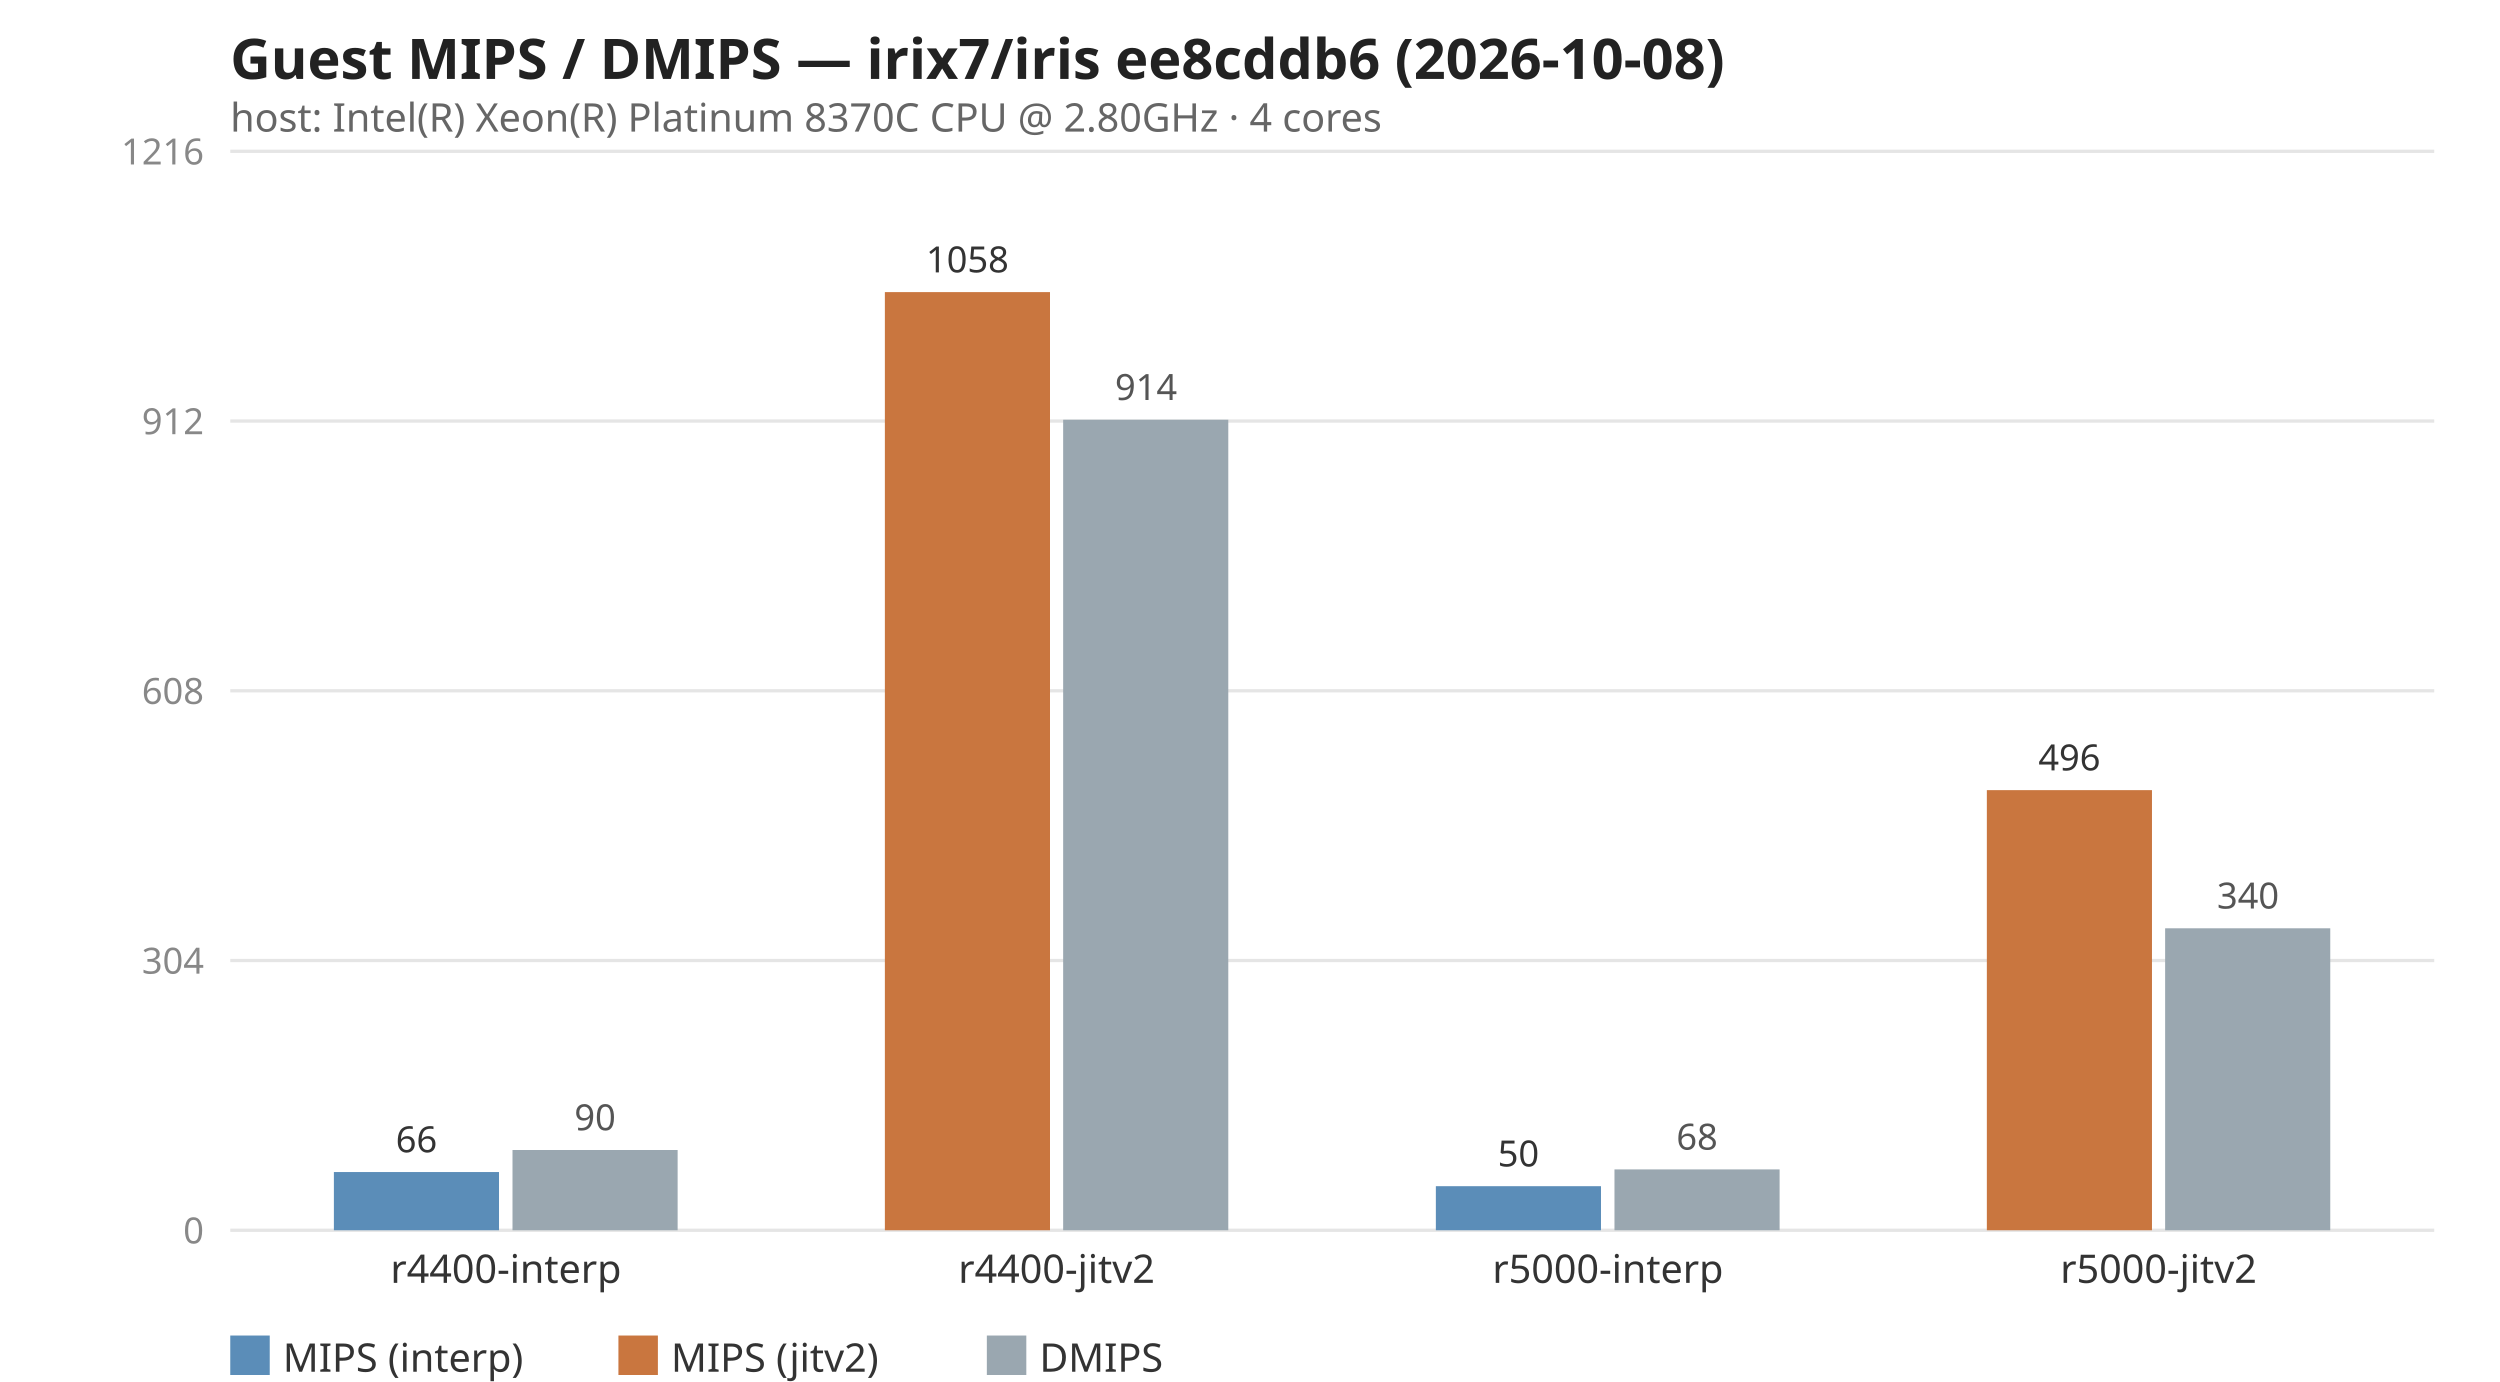
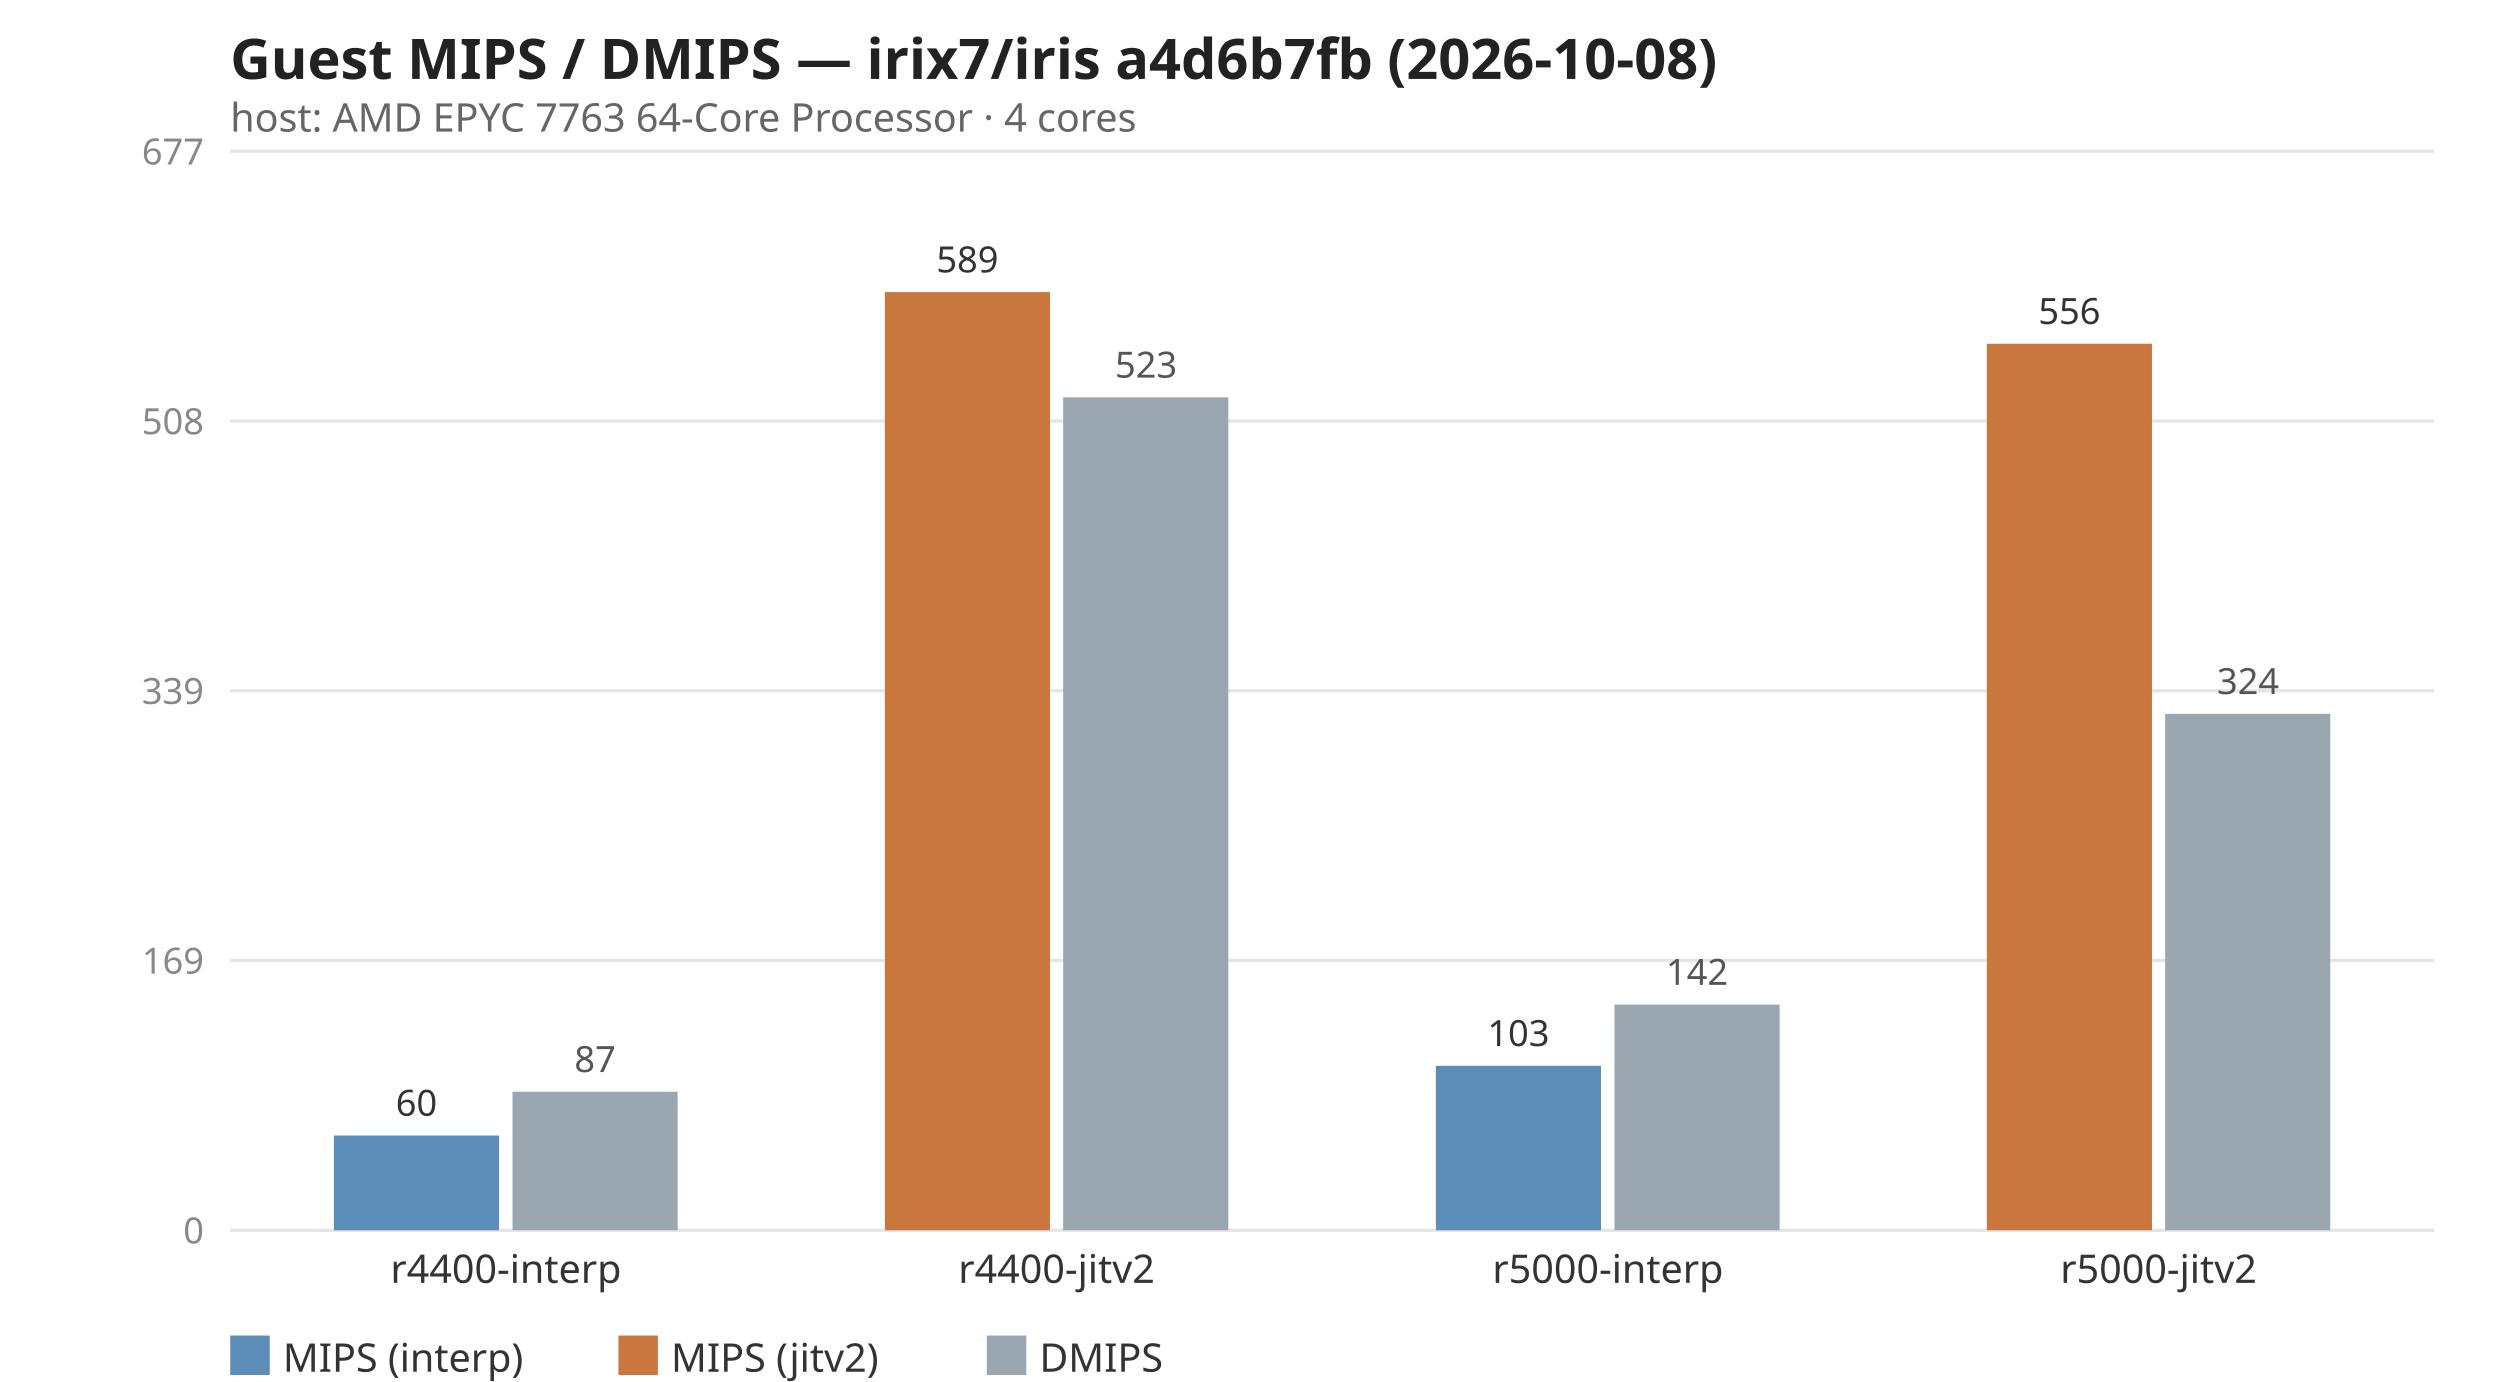
<svg xmlns="http://www.w3.org/2000/svg" width="760" height="420" viewBox="0 0 760 420" font-family="system-ui,sans-serif">
-   <text x="70" y="24" font-size="17" font-weight="600" fill="#222">Guest MIPS / DMIPS — irix7/iris ee8cddb6 (2026-10-08)</text>
-   <text x="70" y="40" font-size="12" fill="#666">host: Intel(R) Xeon(R) Platinum 8370C CPU @ 2.80GHz · 4 cores</text>
+   <text x="70" y="24" font-size="17" font-weight="600" fill="#222">Guest MIPS / DMIPS — irix7/iris a4d6b7fb (2026-10-08)</text>
+   <text x="70" y="40" font-size="12" fill="#666">host: AMD EPYC 7763 64-Core Processor · 4 cores</text>
  <line x1="70" y1="374.0" x2="740" y2="374.0" stroke="#e5e5e5" stroke-width="1" />
  <text x="62" y="378.0" font-size="11" fill="#888" text-anchor="end">0</text>
  <line x1="70" y1="292.0" x2="740" y2="292.0" stroke="#e5e5e5" stroke-width="1" />
-   <text x="62" y="296.0" font-size="11" fill="#888" text-anchor="end">304</text>
+   <text x="62" y="296.0" font-size="11" fill="#888" text-anchor="end">169</text>
  <line x1="70" y1="210.0" x2="740" y2="210.0" stroke="#e5e5e5" stroke-width="1" />
-   <text x="62" y="214.0" font-size="11" fill="#888" text-anchor="end">608</text>
+   <text x="62" y="214.0" font-size="11" fill="#888" text-anchor="end">339</text>
  <line x1="70" y1="128.0" x2="740" y2="128.0" stroke="#e5e5e5" stroke-width="1" />
-   <text x="62" y="132.0" font-size="11" fill="#888" text-anchor="end">912</text>
+   <text x="62" y="132.0" font-size="11" fill="#888" text-anchor="end">508</text>
  <line x1="70" y1="46.0" x2="740" y2="46.0" stroke="#e5e5e5" stroke-width="1" />
-   <text x="62" y="50.0" font-size="11" fill="#888" text-anchor="end">1216</text>
-   <rect x="101.5" y="356.3" width="50.2" height="17.7" fill="#5b8db8" />
-   <text x="126.6" y="350.3" font-size="11" fill="#333" text-anchor="middle">66</text>
-   <rect x="155.8" y="349.6" width="50.2" height="24.4" fill="#9aa7b0" />
-   <text x="180.9" y="343.6" font-size="11" fill="#555" text-anchor="middle">90</text>
+   <text x="62" y="50.0" font-size="11" fill="#888" text-anchor="end">677</text>
+   <rect x="101.5" y="345.2" width="50.2" height="28.8" fill="#5b8db8" />
+   <text x="126.6" y="339.2" font-size="11" fill="#333" text-anchor="middle">60</text>
+   <rect x="155.8" y="331.9" width="50.2" height="42.1" fill="#9aa7b0" />
+   <text x="180.9" y="325.9" font-size="11" fill="#555" text-anchor="middle">87</text>
  <text x="153.8" y="390.0" font-size="12" fill="#333" text-anchor="middle">r4400-interp</text>
  <rect x="269.0" y="88.8" width="50.2" height="285.2" fill="#c9763f" />
-   <text x="294.1" y="82.8" font-size="11" fill="#333" text-anchor="middle">1058</text>
-   <rect x="323.2" y="127.6" width="50.2" height="246.4" fill="#9aa7b0" />
-   <text x="348.4" y="121.6" font-size="11" fill="#555" text-anchor="middle">914</text>
+   <text x="294.1" y="82.8" font-size="11" fill="#333" text-anchor="middle">589</text>
+   <rect x="323.2" y="120.8" width="50.2" height="253.2" fill="#9aa7b0" />
+   <text x="348.4" y="114.8" font-size="11" fill="#555" text-anchor="middle">523</text>
  <text x="321.2" y="390.0" font-size="12" fill="#333" text-anchor="middle">r4400-jitv2</text>
-   <rect x="436.5" y="360.6" width="50.2" height="13.4" fill="#5b8db8" />
-   <text x="461.6" y="354.6" font-size="11" fill="#333" text-anchor="middle">50</text>
-   <rect x="490.8" y="355.5" width="50.2" height="18.5" fill="#9aa7b0" />
-   <text x="515.9" y="349.5" font-size="11" fill="#555" text-anchor="middle">68</text>
+   <rect x="436.5" y="324.0" width="50.2" height="50.0" fill="#5b8db8" />
+   <text x="461.6" y="318.0" font-size="11" fill="#333" text-anchor="middle">103</text>
+   <rect x="490.8" y="305.4" width="50.2" height="68.6" fill="#9aa7b0" />
+   <text x="515.9" y="299.4" font-size="11" fill="#555" text-anchor="middle">142</text>
  <text x="488.8" y="390.0" font-size="12" fill="#333" text-anchor="middle">r5000-interp</text>
-   <rect x="604.0" y="240.2" width="50.2" height="133.8" fill="#c9763f" />
-   <text x="629.1" y="234.2" font-size="11" fill="#333" text-anchor="middle">496</text>
-   <rect x="658.2" y="282.2" width="50.2" height="91.8" fill="#9aa7b0" />
-   <text x="683.4" y="276.2" font-size="11" fill="#555" text-anchor="middle">340</text>
+   <rect x="604.0" y="104.5" width="50.2" height="269.5" fill="#c9763f" />
+   <text x="629.1" y="98.5" font-size="11" fill="#333" text-anchor="middle">556</text>
+   <rect x="658.2" y="217.0" width="50.2" height="157.0" fill="#9aa7b0" />
+   <text x="683.4" y="211.0" font-size="11" fill="#555" text-anchor="middle">324</text>
  <text x="656.2" y="390.0" font-size="12" fill="#333" text-anchor="middle">r5000-jitv2</text>
  <rect x="70" y="406" width="12" height="12" fill="#5b8db8" />
  <text x="86" y="417" font-size="12" fill="#333">MIPS (interp)</text>
  <rect x="188" y="406" width="12" height="12" fill="#c9763f" />
  <text x="204" y="417" font-size="12" fill="#333">MIPS (jitv2)</text>
  <rect x="300" y="406" width="12" height="12" fill="#9aa7b0" />
  <text x="316" y="417" font-size="12" fill="#333">DMIPS</text>
</svg>
